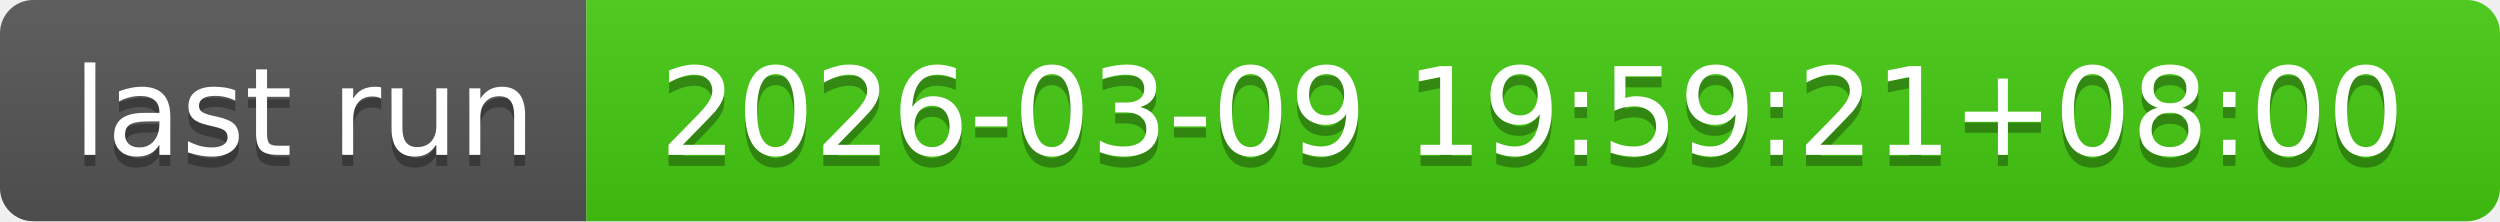
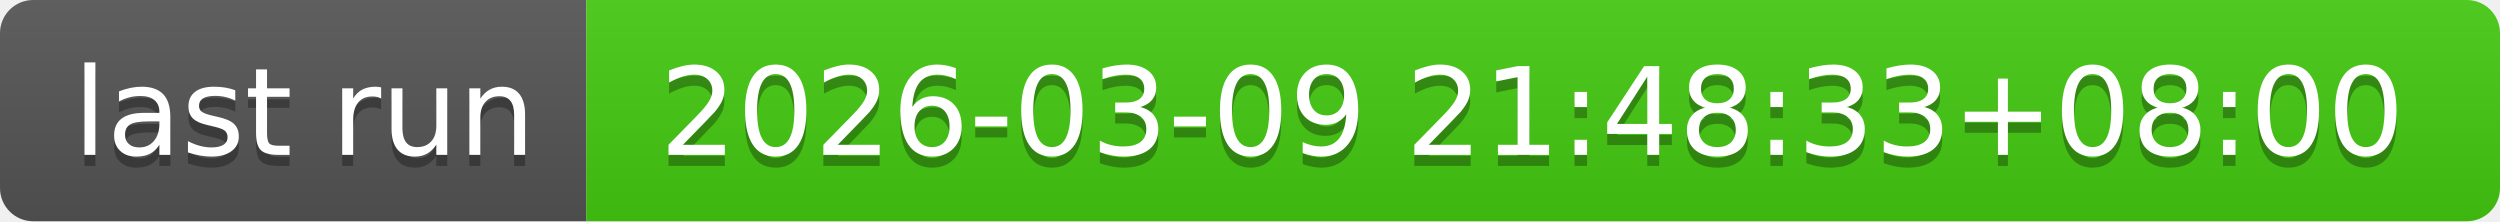
- <svg xmlns="http://www.w3.org/2000/svg" width="226" height="20" role="img" aria-label="last run: 2026-03-09 19:59:21+08:00">
+ <svg xmlns="http://www.w3.org/2000/svg" width="226" height="20" role="img" aria-label="last run: 2026-03-09 21:48:33+08:00">
  <linearGradient id="s" x2="0" y2="100%">
    <stop offset="0" stop-color="#bbb" stop-opacity=".1" />
    <stop offset="1" stop-opacity=".1" />
  </linearGradient>
  <clipPath id="r">
    <rect width="226" height="20" rx="3" fill="#fff" />
  </clipPath>
  <g clip-path="url(#r)">
    <rect width="53" height="20" fill="#555" />
    <rect x="53" width="173" height="20" fill="#4c1" />
    <rect width="226" height="20" fill="url(#s)" />
  </g>
  <g fill="#fff" text-anchor="middle" font-family="Verdana,Geneva,DejaVu Sans,sans-serif" text-rendering="geometricPrecision" font-size="110">
    <text aria-hidden="true" x="275" y="150" fill="#010101" fill-opacity=".3" transform="scale(.1)" textLength="430">last run</text>
    <text x="275" y="140" transform="scale(.1)" fill="#fff" textLength="430">last run</text>
-     <text aria-hidden="true" x="1385" y="150" fill="#010101" fill-opacity=".3" transform="scale(.1)" textLength="1630">2026-03-09 19:59:21+08:00</text>
-     <text x="1385" y="140" transform="scale(.1)" fill="#fff" textLength="1630">2026-03-09 19:59:21+08:00</text>
+     <text aria-hidden="true" x="1385" y="150" fill="#010101" fill-opacity=".3" transform="scale(.1)" textLength="1630">2026-03-09 21:48:33+08:00</text>
+     <text x="1385" y="140" transform="scale(.1)" fill="#fff" textLength="1630">2026-03-09 21:48:33+08:00</text>
  </g>
</svg>
